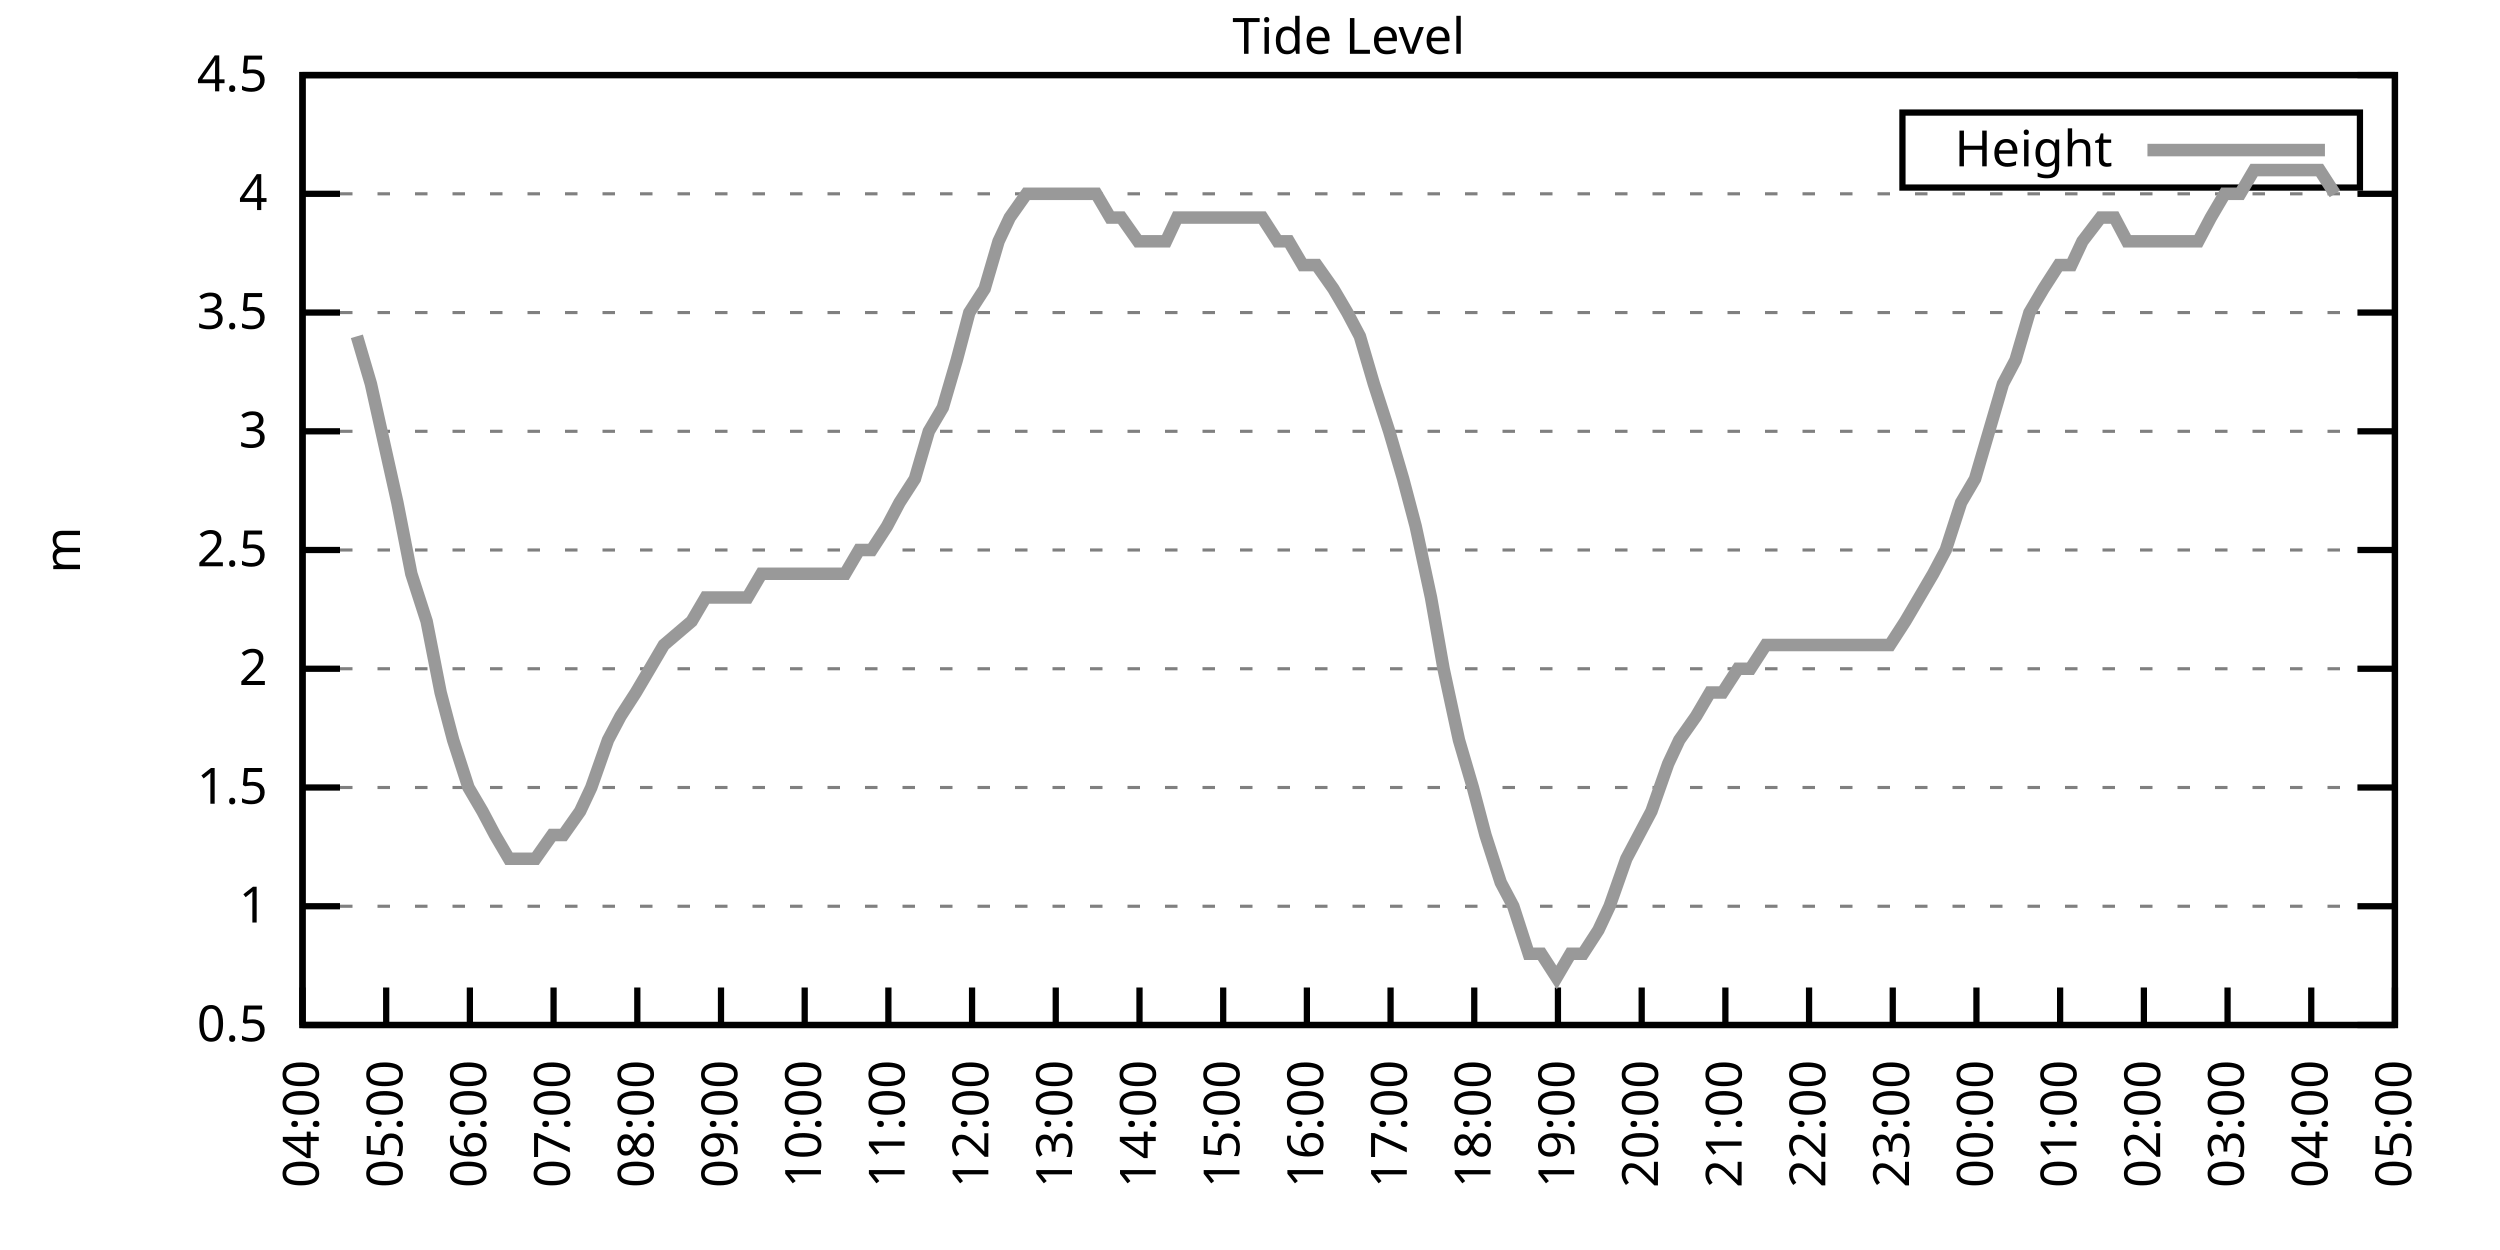
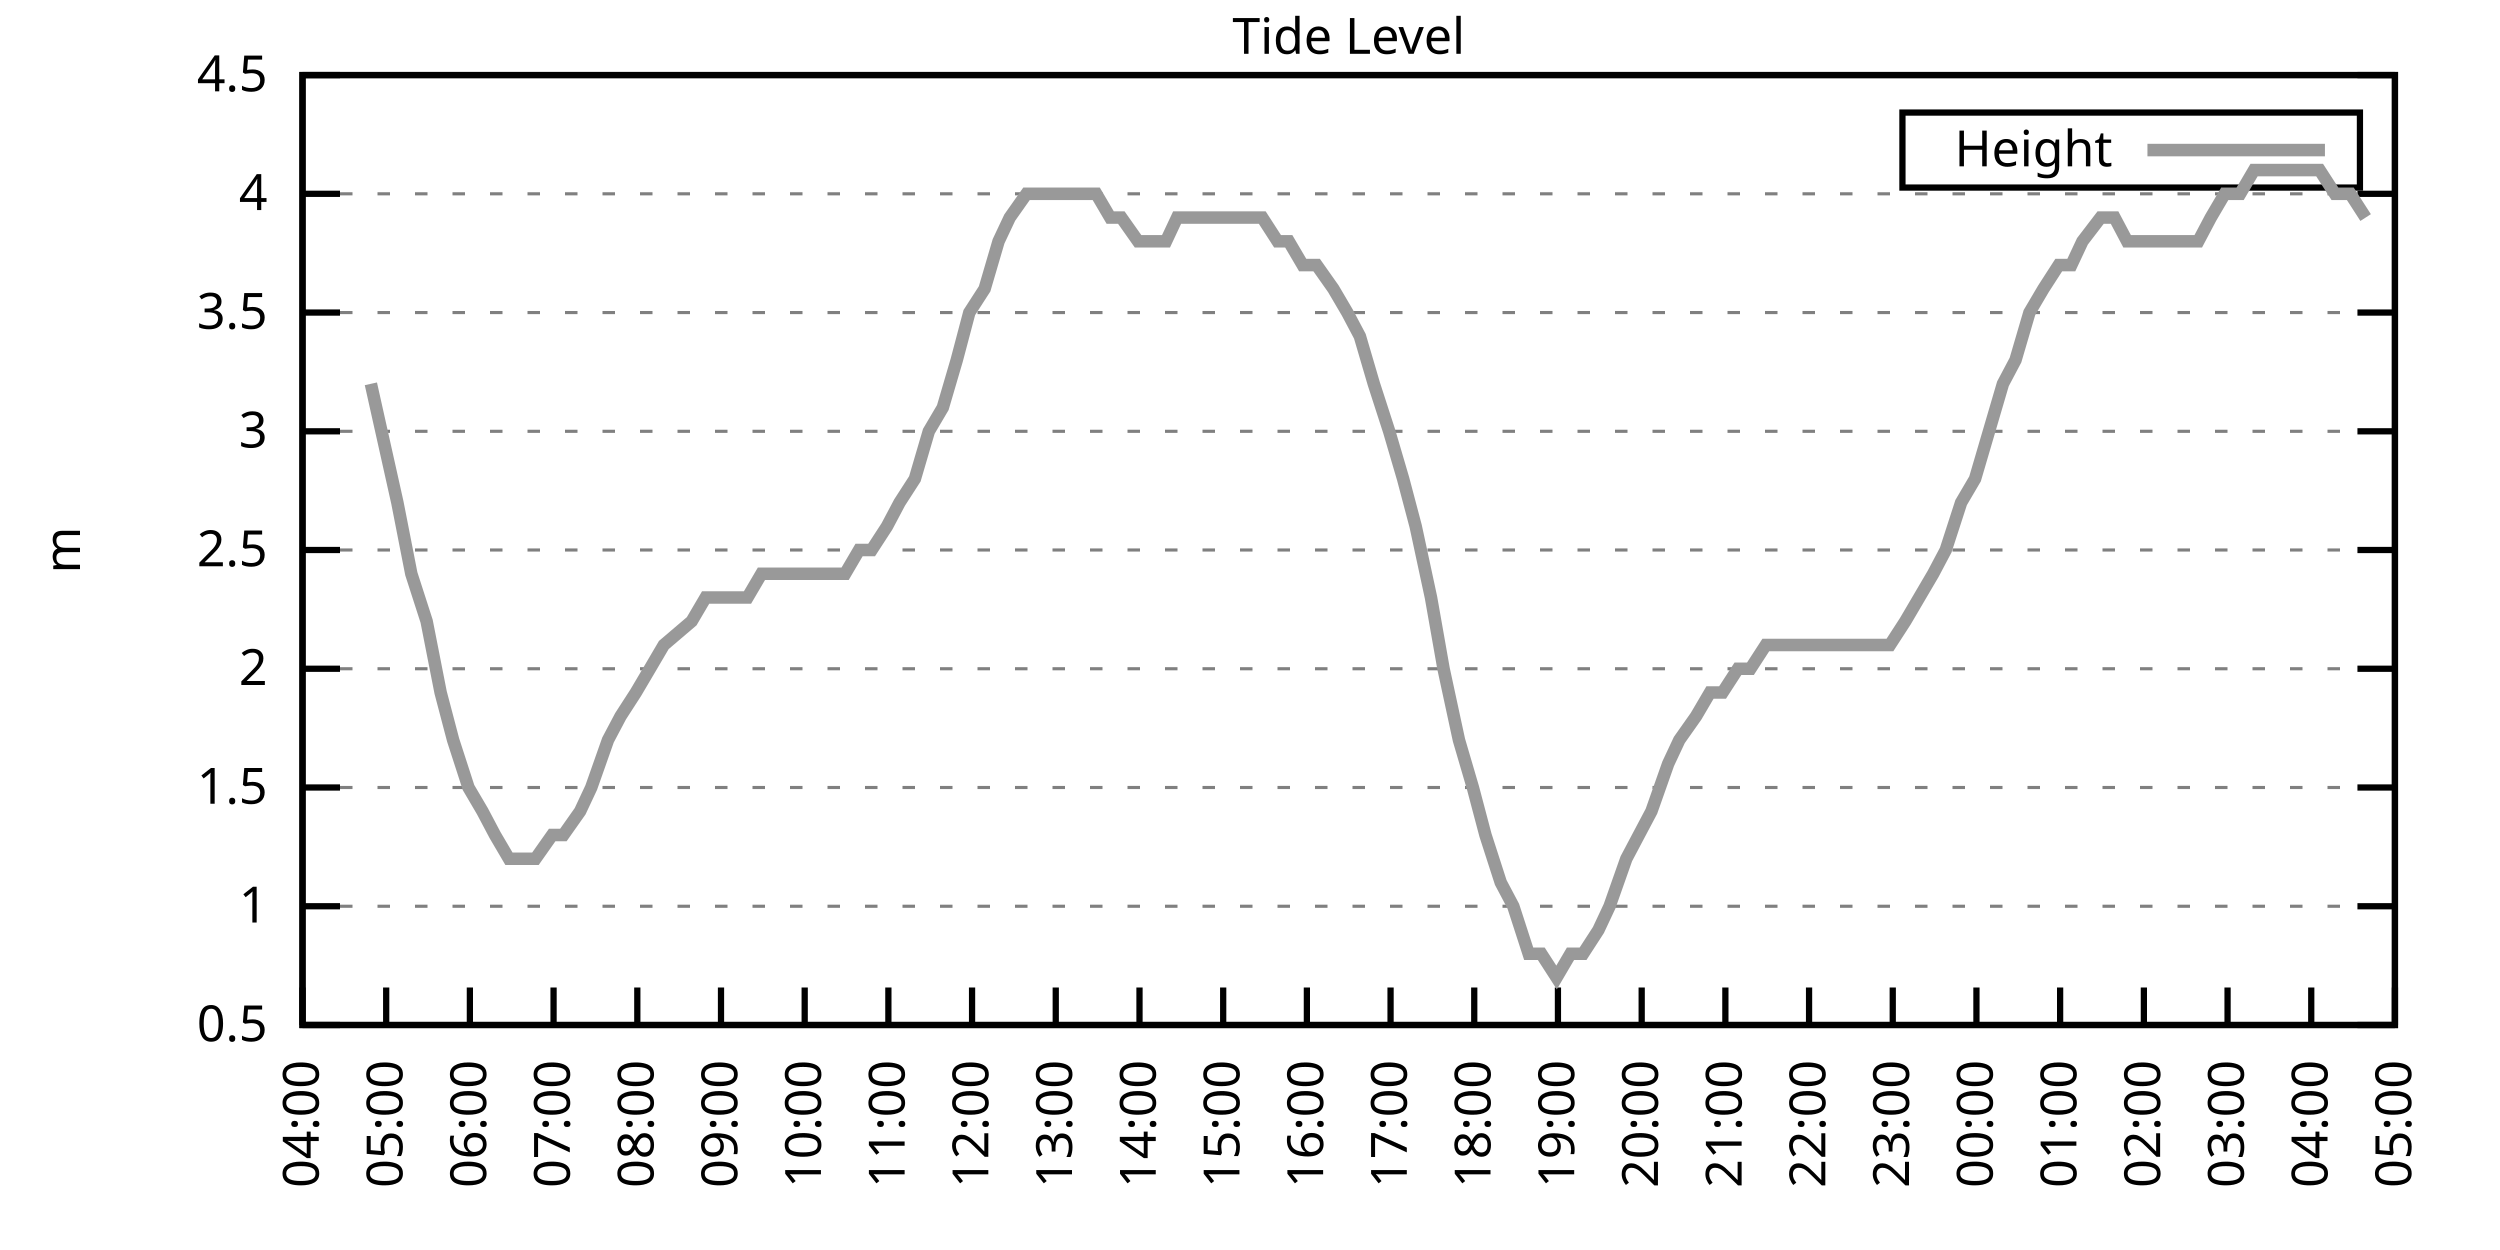
<svg xmlns="http://www.w3.org/2000/svg" xmlns:xlink="http://www.w3.org/1999/xlink" width="400" height="200" viewBox="0 0 400 200">
  <g id="gnuplot_canvas">
    <rect x="0" y="0" width="400" height="200" fill="none" />
    <defs>
      <circle id="gpDot" r="0.5" stroke-width="0.5" stroke="currentColor" />
      <path id="gpPt0" stroke-width="0.333" stroke="currentColor" d="M-1,0 h2 M0,-1 v2" />
      <path id="gpPt1" stroke-width="0.333" stroke="currentColor" d="M-1,-1 L1,1 M1,-1 L-1,1" />
      <path id="gpPt2" stroke-width="0.333" stroke="currentColor" d="M-1,0 L1,0 M0,-1 L0,1 M-1,-1 L1,1 M-1,1 L1,-1" />
      <rect id="gpPt3" stroke-width="0.333" stroke="currentColor" x="-1" y="-1" width="2" height="2" />
      <rect id="gpPt4" stroke-width="0.333" stroke="currentColor" fill="currentColor" x="-1" y="-1" width="2" height="2" />
      <circle id="gpPt5" stroke-width="0.333" stroke="currentColor" cx="0" cy="0" r="1" />
      <use xlink:href="#gpPt5" id="gpPt6" fill="currentColor" stroke="none" />
      <path id="gpPt7" stroke-width="0.333" stroke="currentColor" d="M0,-1.33 L-1.33,0.67 L1.33,0.67 z" />
      <use xlink:href="#gpPt7" id="gpPt8" fill="currentColor" stroke="none" />
      <use xlink:href="#gpPt7" id="gpPt9" stroke="currentColor" transform="rotate(180)" />
      <use xlink:href="#gpPt9" id="gpPt10" fill="currentColor" stroke="none" />
      <use xlink:href="#gpPt3" id="gpPt11" stroke="currentColor" transform="rotate(45)" />
      <use xlink:href="#gpPt11" id="gpPt12" fill="currentColor" stroke="none" />
      <path id="gpPt13" stroke-width="0.333" stroke="currentColor" d="M0,1.330 L1.265,0.411 L0.782,-1.067 L-0.782,-1.076 L-1.265,0.411 z" />
      <use xlink:href="#gpPt13" id="gpPt14" fill="currentColor" stroke="none" />
      <filter id="textbox" filterUnits="objectBoundingBox" x="0" y="0" height="1" width="1">
        <feFlood flood-color="white" flood-opacity="1" result="bgnd" />
        <feComposite in="SourceGraphic" in2="bgnd" operator="atop" />
      </filter>
      <filter id="greybox" filterUnits="objectBoundingBox" x="0" y="0" height="1" width="1">
        <feFlood flood-color="lightgrey" flood-opacity="1" result="grey" />
        <feComposite in="SourceGraphic" in2="grey" operator="atop" />
      </filter>
    </defs>
    <g fill="none" color="white" stroke="currentColor" stroke-width="1.00" stroke-linecap="butt" stroke-linejoin="miter">
</g>
    <g fill="none" color="black" stroke="currentColor" stroke-width="1.00" stroke-linecap="butt" stroke-linejoin="miter">
      <g stroke="none" shape-rendering="crispEdges">
        <polygon fill="rgb(255, 255, 255)" points="48.40,164.00 383.18,164.00 383.18,12.02 48.40,12.02 " />
      </g>
    </g>
    <g fill="none" color="black" stroke="currentColor" stroke-width="1.00" stroke-linecap="butt" stroke-linejoin="miter">
</g>
    <g fill="none" color="black" stroke="black" stroke-width="0.50" stroke-linecap="butt" stroke-linejoin="miter">
</g>
    <g fill="none" color="gray" stroke="currentColor" stroke-width="0.50" stroke-linecap="butt" stroke-linejoin="miter">
      <path stroke="gray" stroke-dasharray="2,4" class="gridline" d="M48.40,164.00 L383.19,164.00  " />
    </g>
    <g fill="none" color="gray" stroke="gray" stroke-width="1.00" stroke-linecap="butt" stroke-linejoin="miter">
</g>
    <g fill="none" color="black" stroke="currentColor" stroke-width="1.00" stroke-linecap="butt" stroke-linejoin="miter">
      <path stroke="black" d="M48.40,164.00 L54.40,164.00 M383.19,164.00 L377.19,164.00  " />
      <g transform="translate(42.80,166.60)" stroke="none" fill="black" font-family="Sans" font-size="8.00" text-anchor="end">
        <text>
          <tspan font-family="Sans"> 0.5</tspan>
        </text>
      </g>
    </g>
    <g fill="none" color="black" stroke="currentColor" stroke-width="1.00" stroke-linecap="butt" stroke-linejoin="miter">
</g>
    <g fill="none" color="black" stroke="black" stroke-width="0.50" stroke-linecap="butt" stroke-linejoin="miter">
</g>
    <g fill="none" color="gray" stroke="currentColor" stroke-width="0.50" stroke-linecap="butt" stroke-linejoin="miter">
      <path stroke="gray" stroke-dasharray="2,4" class="gridline" d="M48.40,145.00 L383.19,145.00  " />
    </g>
    <g fill="none" color="gray" stroke="gray" stroke-width="1.00" stroke-linecap="butt" stroke-linejoin="miter">
</g>
    <g fill="none" color="black" stroke="currentColor" stroke-width="1.00" stroke-linecap="butt" stroke-linejoin="miter">
      <path stroke="black" d="M48.40,145.00 L54.40,145.00 M383.19,145.00 L377.19,145.00  " />
      <g transform="translate(42.80,147.60)" stroke="none" fill="black" font-family="Sans" font-size="8.00" text-anchor="end">
        <text>
          <tspan font-family="Sans"> 1</tspan>
        </text>
      </g>
    </g>
    <g fill="none" color="black" stroke="currentColor" stroke-width="1.00" stroke-linecap="butt" stroke-linejoin="miter">
</g>
    <g fill="none" color="black" stroke="black" stroke-width="0.50" stroke-linecap="butt" stroke-linejoin="miter">
</g>
    <g fill="none" color="gray" stroke="currentColor" stroke-width="0.50" stroke-linecap="butt" stroke-linejoin="miter">
      <path stroke="gray" stroke-dasharray="2,4" class="gridline" d="M48.40,126.00 L383.19,126.00  " />
    </g>
    <g fill="none" color="gray" stroke="gray" stroke-width="1.00" stroke-linecap="butt" stroke-linejoin="miter">
</g>
    <g fill="none" color="black" stroke="currentColor" stroke-width="1.00" stroke-linecap="butt" stroke-linejoin="miter">
      <path stroke="black" d="M48.40,126.00 L54.40,126.00 M383.19,126.00 L377.19,126.00  " />
      <g transform="translate(42.80,128.60)" stroke="none" fill="black" font-family="Sans" font-size="8.00" text-anchor="end">
        <text>
          <tspan font-family="Sans"> 1.5</tspan>
        </text>
      </g>
    </g>
    <g fill="none" color="black" stroke="currentColor" stroke-width="1.00" stroke-linecap="butt" stroke-linejoin="miter">
</g>
    <g fill="none" color="black" stroke="black" stroke-width="0.50" stroke-linecap="butt" stroke-linejoin="miter">
</g>
    <g fill="none" color="gray" stroke="currentColor" stroke-width="0.50" stroke-linecap="butt" stroke-linejoin="miter">
      <path stroke="gray" stroke-dasharray="2,4" class="gridline" d="M48.40,107.00 L383.19,107.00  " />
    </g>
    <g fill="none" color="gray" stroke="gray" stroke-width="1.00" stroke-linecap="butt" stroke-linejoin="miter">
</g>
    <g fill="none" color="black" stroke="currentColor" stroke-width="1.00" stroke-linecap="butt" stroke-linejoin="miter">
      <path stroke="black" d="M48.40,107.00 L54.40,107.00 M383.19,107.00 L377.19,107.00  " />
      <g transform="translate(42.80,109.60)" stroke="none" fill="black" font-family="Sans" font-size="8.00" text-anchor="end">
        <text>
          <tspan font-family="Sans"> 2</tspan>
        </text>
      </g>
    </g>
    <g fill="none" color="black" stroke="currentColor" stroke-width="1.00" stroke-linecap="butt" stroke-linejoin="miter">
</g>
    <g fill="none" color="black" stroke="black" stroke-width="0.50" stroke-linecap="butt" stroke-linejoin="miter">
</g>
    <g fill="none" color="gray" stroke="currentColor" stroke-width="0.50" stroke-linecap="butt" stroke-linejoin="miter">
      <path stroke="gray" stroke-dasharray="2,4" class="gridline" d="M48.40,88.00 L383.19,88.00  " />
    </g>
    <g fill="none" color="gray" stroke="gray" stroke-width="1.00" stroke-linecap="butt" stroke-linejoin="miter">
</g>
    <g fill="none" color="black" stroke="currentColor" stroke-width="1.00" stroke-linecap="butt" stroke-linejoin="miter">
      <path stroke="black" d="M48.40,88.00 L54.40,88.00 M383.19,88.00 L377.19,88.00  " />
      <g transform="translate(42.80,90.60)" stroke="none" fill="black" font-family="Sans" font-size="8.00" text-anchor="end">
        <text>
          <tspan font-family="Sans"> 2.5</tspan>
        </text>
      </g>
    </g>
    <g fill="none" color="black" stroke="currentColor" stroke-width="1.00" stroke-linecap="butt" stroke-linejoin="miter">
</g>
    <g fill="none" color="black" stroke="black" stroke-width="0.50" stroke-linecap="butt" stroke-linejoin="miter">
</g>
    <g fill="none" color="gray" stroke="currentColor" stroke-width="0.50" stroke-linecap="butt" stroke-linejoin="miter">
      <path stroke="gray" stroke-dasharray="2,4" class="gridline" d="M48.40,69.01 L383.19,69.01  " />
    </g>
    <g fill="none" color="gray" stroke="gray" stroke-width="1.00" stroke-linecap="butt" stroke-linejoin="miter">
</g>
    <g fill="none" color="black" stroke="currentColor" stroke-width="1.00" stroke-linecap="butt" stroke-linejoin="miter">
      <path stroke="black" d="M48.40,69.01 L54.40,69.01 M383.19,69.01 L377.19,69.01  " />
      <g transform="translate(42.80,71.61)" stroke="none" fill="black" font-family="Sans" font-size="8.00" text-anchor="end">
        <text>
          <tspan font-family="Sans"> 3</tspan>
        </text>
      </g>
    </g>
    <g fill="none" color="black" stroke="currentColor" stroke-width="1.00" stroke-linecap="butt" stroke-linejoin="miter">
</g>
    <g fill="none" color="black" stroke="black" stroke-width="0.50" stroke-linecap="butt" stroke-linejoin="miter">
</g>
    <g fill="none" color="gray" stroke="currentColor" stroke-width="0.50" stroke-linecap="butt" stroke-linejoin="miter">
      <path stroke="gray" stroke-dasharray="2,4" class="gridline" d="M48.40,50.01 L383.19,50.01  " />
    </g>
    <g fill="none" color="gray" stroke="gray" stroke-width="1.00" stroke-linecap="butt" stroke-linejoin="miter">
</g>
    <g fill="none" color="black" stroke="currentColor" stroke-width="1.00" stroke-linecap="butt" stroke-linejoin="miter">
      <path stroke="black" d="M48.40,50.01 L54.40,50.01 M383.19,50.01 L377.19,50.01  " />
      <g transform="translate(42.80,52.61)" stroke="none" fill="black" font-family="Sans" font-size="8.00" text-anchor="end">
        <text>
          <tspan font-family="Sans"> 3.5</tspan>
        </text>
      </g>
    </g>
    <g fill="none" color="black" stroke="currentColor" stroke-width="1.00" stroke-linecap="butt" stroke-linejoin="miter">
</g>
    <g fill="none" color="black" stroke="black" stroke-width="0.50" stroke-linecap="butt" stroke-linejoin="miter">
</g>
    <g fill="none" color="gray" stroke="currentColor" stroke-width="0.50" stroke-linecap="butt" stroke-linejoin="miter">
      <path stroke="gray" stroke-dasharray="2,4" class="gridline" d="M48.40,31.01 L383.19,31.01  " />
    </g>
    <g fill="none" color="gray" stroke="gray" stroke-width="1.00" stroke-linecap="butt" stroke-linejoin="miter">
</g>
    <g fill="none" color="black" stroke="currentColor" stroke-width="1.00" stroke-linecap="butt" stroke-linejoin="miter">
      <path stroke="black" d="M48.40,31.01 L54.40,31.01 M383.19,31.01 L377.19,31.01  " />
      <g transform="translate(42.80,33.61)" stroke="none" fill="black" font-family="Sans" font-size="8.00" text-anchor="end">
        <text>
          <tspan font-family="Sans"> 4</tspan>
        </text>
      </g>
    </g>
    <g fill="none" color="black" stroke="currentColor" stroke-width="1.00" stroke-linecap="butt" stroke-linejoin="miter">
</g>
    <g fill="none" color="black" stroke="black" stroke-width="0.50" stroke-linecap="butt" stroke-linejoin="miter">
</g>
    <g fill="none" color="gray" stroke="currentColor" stroke-width="0.50" stroke-linecap="butt" stroke-linejoin="miter">
      <path stroke="gray" stroke-dasharray="2,4" class="gridline" d="M48.40,12.01 L383.19,12.01  " />
    </g>
    <g fill="none" color="gray" stroke="gray" stroke-width="1.00" stroke-linecap="butt" stroke-linejoin="miter">
</g>
    <g fill="none" color="black" stroke="currentColor" stroke-width="1.00" stroke-linecap="butt" stroke-linejoin="miter">
      <path stroke="black" d="M48.40,12.01 L54.40,12.01 M383.19,12.01 L377.19,12.01  " />
      <g transform="translate(42.80,14.61)" stroke="none" fill="black" font-family="Sans" font-size="8.00" text-anchor="end">
        <text>
          <tspan font-family="Sans"> 4.5</tspan>
        </text>
      </g>
    </g>
    <g fill="none" color="black" stroke="currentColor" stroke-width="1.00" stroke-linecap="butt" stroke-linejoin="miter">
      <path stroke="black" d="M48.40,164.00 L48.40,158.00  " />
      <g transform="translate(51.00,169.60) rotate(270.00)" stroke="none" fill="black" font-family="Sans" font-size="8.00" text-anchor="end">
        <text>
          <tspan font-family="Sans">04:00</tspan>
        </text>
      </g>
    </g>
    <g fill="none" color="black" stroke="currentColor" stroke-width="1.00" stroke-linecap="butt" stroke-linejoin="miter">
      <path stroke="black" d="M61.79,164.00 L61.79,158.00  " />
      <g transform="translate(64.39,169.60) rotate(270.00)" stroke="none" fill="black" font-family="Sans" font-size="8.00" text-anchor="end">
        <text>
          <tspan font-family="Sans">05:00</tspan>
        </text>
      </g>
    </g>
    <g fill="none" color="black" stroke="currentColor" stroke-width="1.00" stroke-linecap="butt" stroke-linejoin="miter">
      <path stroke="black" d="M75.18,164.00 L75.18,158.00  " />
      <g transform="translate(77.78,169.60) rotate(270.00)" stroke="none" fill="black" font-family="Sans" font-size="8.00" text-anchor="end">
        <text>
          <tspan font-family="Sans">06:00</tspan>
        </text>
      </g>
    </g>
    <g fill="none" color="black" stroke="currentColor" stroke-width="1.00" stroke-linecap="butt" stroke-linejoin="miter">
      <path stroke="black" d="M88.57,164.00 L88.57,158.00  " />
      <g transform="translate(91.17,169.60) rotate(270.00)" stroke="none" fill="black" font-family="Sans" font-size="8.00" text-anchor="end">
        <text>
          <tspan font-family="Sans">07:00</tspan>
        </text>
      </g>
    </g>
    <g fill="none" color="black" stroke="currentColor" stroke-width="1.00" stroke-linecap="butt" stroke-linejoin="miter">
      <path stroke="black" d="M101.97,164.00 L101.97,158.00  " />
      <g transform="translate(104.57,169.60) rotate(270.00)" stroke="none" fill="black" font-family="Sans" font-size="8.00" text-anchor="end">
        <text>
          <tspan font-family="Sans">08:00</tspan>
        </text>
      </g>
    </g>
    <g fill="none" color="black" stroke="currentColor" stroke-width="1.00" stroke-linecap="butt" stroke-linejoin="miter">
      <path stroke="black" d="M115.36,164.00 L115.36,158.00  " />
      <g transform="translate(117.96,169.60) rotate(270.00)" stroke="none" fill="black" font-family="Sans" font-size="8.00" text-anchor="end">
        <text>
          <tspan font-family="Sans">09:00</tspan>
        </text>
      </g>
    </g>
    <g fill="none" color="black" stroke="currentColor" stroke-width="1.00" stroke-linecap="butt" stroke-linejoin="miter">
      <path stroke="black" d="M128.75,164.00 L128.75,158.00  " />
      <g transform="translate(131.35,169.60) rotate(270.00)" stroke="none" fill="black" font-family="Sans" font-size="8.00" text-anchor="end">
        <text>
          <tspan font-family="Sans">10:00</tspan>
        </text>
      </g>
    </g>
    <g fill="none" color="black" stroke="currentColor" stroke-width="1.00" stroke-linecap="butt" stroke-linejoin="miter">
      <path stroke="black" d="M142.14,164.00 L142.14,158.00  " />
      <g transform="translate(144.74,169.60) rotate(270.00)" stroke="none" fill="black" font-family="Sans" font-size="8.00" text-anchor="end">
        <text>
          <tspan font-family="Sans">11:00</tspan>
        </text>
      </g>
    </g>
    <g fill="none" color="black" stroke="currentColor" stroke-width="1.00" stroke-linecap="butt" stroke-linejoin="miter">
      <path stroke="black" d="M155.53,164.00 L155.53,158.00  " />
      <g transform="translate(158.13,169.60) rotate(270.00)" stroke="none" fill="black" font-family="Sans" font-size="8.00" text-anchor="end">
        <text>
          <tspan font-family="Sans">12:00</tspan>
        </text>
      </g>
    </g>
    <g fill="none" color="black" stroke="currentColor" stroke-width="1.00" stroke-linecap="butt" stroke-linejoin="miter">
      <path stroke="black" d="M168.92,164.00 L168.92,158.00  " />
      <g transform="translate(171.52,169.60) rotate(270.00)" stroke="none" fill="black" font-family="Sans" font-size="8.00" text-anchor="end">
        <text>
          <tspan font-family="Sans">13:00</tspan>
        </text>
      </g>
    </g>
    <g fill="none" color="black" stroke="currentColor" stroke-width="1.00" stroke-linecap="butt" stroke-linejoin="miter">
      <path stroke="black" d="M182.32,164.00 L182.32,158.00  " />
      <g transform="translate(184.92,169.60) rotate(270.00)" stroke="none" fill="black" font-family="Sans" font-size="8.00" text-anchor="end">
        <text>
          <tspan font-family="Sans">14:00</tspan>
        </text>
      </g>
    </g>
    <g fill="none" color="black" stroke="currentColor" stroke-width="1.00" stroke-linecap="butt" stroke-linejoin="miter">
      <path stroke="black" d="M195.71,164.00 L195.71,158.00  " />
      <g transform="translate(198.31,169.60) rotate(270.00)" stroke="none" fill="black" font-family="Sans" font-size="8.00" text-anchor="end">
        <text>
          <tspan font-family="Sans">15:00</tspan>
        </text>
      </g>
    </g>
    <g fill="none" color="black" stroke="currentColor" stroke-width="1.00" stroke-linecap="butt" stroke-linejoin="miter">
      <path stroke="black" d="M209.10,164.00 L209.10,158.00  " />
      <g transform="translate(211.70,169.60) rotate(270.00)" stroke="none" fill="black" font-family="Sans" font-size="8.00" text-anchor="end">
        <text>
          <tspan font-family="Sans">16:00</tspan>
        </text>
      </g>
    </g>
    <g fill="none" color="black" stroke="currentColor" stroke-width="1.00" stroke-linecap="butt" stroke-linejoin="miter">
      <path stroke="black" d="M222.49,164.00 L222.49,158.00  " />
      <g transform="translate(225.09,169.60) rotate(270.00)" stroke="none" fill="black" font-family="Sans" font-size="8.00" text-anchor="end">
        <text>
          <tspan font-family="Sans">17:00</tspan>
        </text>
      </g>
    </g>
    <g fill="none" color="black" stroke="currentColor" stroke-width="1.00" stroke-linecap="butt" stroke-linejoin="miter">
      <path stroke="black" d="M235.88,164.00 L235.88,158.00  " />
      <g transform="translate(238.48,169.60) rotate(270.00)" stroke="none" fill="black" font-family="Sans" font-size="8.00" text-anchor="end">
        <text>
          <tspan font-family="Sans">18:00</tspan>
        </text>
      </g>
    </g>
    <g fill="none" color="black" stroke="currentColor" stroke-width="1.00" stroke-linecap="butt" stroke-linejoin="miter">
      <path stroke="black" d="M249.27,164.00 L249.27,158.00  " />
      <g transform="translate(251.87,169.60) rotate(270.00)" stroke="none" fill="black" font-family="Sans" font-size="8.00" text-anchor="end">
        <text>
          <tspan font-family="Sans">19:00</tspan>
        </text>
      </g>
    </g>
    <g fill="none" color="black" stroke="currentColor" stroke-width="1.00" stroke-linecap="butt" stroke-linejoin="miter">
      <path stroke="black" d="M262.67,164.00 L262.67,158.00  " />
      <g transform="translate(265.27,169.60) rotate(270.00)" stroke="none" fill="black" font-family="Sans" font-size="8.00" text-anchor="end">
        <text>
          <tspan font-family="Sans">20:00</tspan>
        </text>
      </g>
    </g>
    <g fill="none" color="black" stroke="currentColor" stroke-width="1.00" stroke-linecap="butt" stroke-linejoin="miter">
      <path stroke="black" d="M276.06,164.00 L276.06,158.00  " />
      <g transform="translate(278.66,169.60) rotate(270.00)" stroke="none" fill="black" font-family="Sans" font-size="8.00" text-anchor="end">
        <text>
          <tspan font-family="Sans">21:00</tspan>
        </text>
      </g>
    </g>
    <g fill="none" color="black" stroke="currentColor" stroke-width="1.00" stroke-linecap="butt" stroke-linejoin="miter">
      <path stroke="black" d="M289.45,164.00 L289.45,158.00  " />
      <g transform="translate(292.05,169.60) rotate(270.00)" stroke="none" fill="black" font-family="Sans" font-size="8.00" text-anchor="end">
        <text>
          <tspan font-family="Sans">22:00</tspan>
        </text>
      </g>
    </g>
    <g fill="none" color="black" stroke="currentColor" stroke-width="1.00" stroke-linecap="butt" stroke-linejoin="miter">
      <path stroke="black" d="M302.84,164.00 L302.84,158.00  " />
      <g transform="translate(305.44,169.60) rotate(270.00)" stroke="none" fill="black" font-family="Sans" font-size="8.00" text-anchor="end">
        <text>
          <tspan font-family="Sans">23:00</tspan>
        </text>
      </g>
    </g>
    <g fill="none" color="black" stroke="currentColor" stroke-width="1.00" stroke-linecap="butt" stroke-linejoin="miter">
      <path stroke="black" d="M316.23,164.00 L316.23,158.00  " />
      <g transform="translate(318.83,169.60) rotate(270.00)" stroke="none" fill="black" font-family="Sans" font-size="8.00" text-anchor="end">
        <text>
          <tspan font-family="Sans">00:00</tspan>
        </text>
      </g>
    </g>
    <g fill="none" color="black" stroke="currentColor" stroke-width="1.00" stroke-linecap="butt" stroke-linejoin="miter">
      <path stroke="black" d="M329.62,164.00 L329.62,158.00  " />
      <g transform="translate(332.22,169.60) rotate(270.00)" stroke="none" fill="black" font-family="Sans" font-size="8.00" text-anchor="end">
        <text>
          <tspan font-family="Sans">01:00</tspan>
        </text>
      </g>
    </g>
    <g fill="none" color="black" stroke="currentColor" stroke-width="1.00" stroke-linecap="butt" stroke-linejoin="miter">
      <path stroke="black" d="M343.02,164.00 L343.02,158.00  " />
      <g transform="translate(345.62,169.60) rotate(270.00)" stroke="none" fill="black" font-family="Sans" font-size="8.00" text-anchor="end">
        <text>
          <tspan font-family="Sans">02:00</tspan>
        </text>
      </g>
    </g>
    <g fill="none" color="black" stroke="currentColor" stroke-width="1.00" stroke-linecap="butt" stroke-linejoin="miter">
      <path stroke="black" d="M356.41,164.00 L356.41,158.00  " />
      <g transform="translate(359.01,169.60) rotate(270.00)" stroke="none" fill="black" font-family="Sans" font-size="8.00" text-anchor="end">
        <text>
          <tspan font-family="Sans">03:00</tspan>
        </text>
      </g>
    </g>
    <g fill="none" color="black" stroke="currentColor" stroke-width="1.00" stroke-linecap="butt" stroke-linejoin="miter">
      <path stroke="black" d="M369.80,164.00 L369.80,158.00  " />
      <g transform="translate(372.40,169.60) rotate(270.00)" stroke="none" fill="black" font-family="Sans" font-size="8.00" text-anchor="end">
        <text>
          <tspan font-family="Sans">04:00</tspan>
        </text>
      </g>
    </g>
    <g fill="none" color="black" stroke="currentColor" stroke-width="1.00" stroke-linecap="butt" stroke-linejoin="miter">
      <path stroke="black" d="M383.19,164.00 L383.19,158.00  " />
      <g transform="translate(385.79,169.60) rotate(270.00)" stroke="none" fill="black" font-family="Sans" font-size="8.00" text-anchor="end">
        <text>
          <tspan font-family="Sans">05:00</tspan>
        </text>
      </g>
    </g>
    <g fill="none" color="black" stroke="currentColor" stroke-width="1.00" stroke-linecap="butt" stroke-linejoin="miter">
</g>
    <g fill="none" color="black" stroke="currentColor" stroke-width="1.00" stroke-linecap="butt" stroke-linejoin="miter">
      <path stroke="black" d="M48.40,12.01 L48.40,164.00 L383.19,164.00 L383.19,12.01 L48.40,12.01 Z  " />
    </g>
    <g fill="none" color="black" stroke="currentColor" stroke-width="1.00" stroke-linecap="butt" stroke-linejoin="miter">
</g>
    <g fill="none" color="black" stroke="currentColor" stroke-width="1.00" stroke-linecap="butt" stroke-linejoin="miter">
      <path stroke="black" d="M304.39,30.01 L304.39,18.01 L377.59,18.01 L377.59,30.01 L304.39,30.01 Z  " />
    </g>
    <g id="Tide_level_plot_1">
      <g fill="none" color="white" stroke="black" stroke-width="2.00" stroke-linecap="butt" stroke-linejoin="miter">
</g>
      <g fill="none" color="black" stroke="currentColor" stroke-width="2.00" stroke-linecap="butt" stroke-linejoin="miter">
        <g transform="translate(337.99,26.61)" stroke="none" fill="black" font-family="Sans" font-size="8.00" text-anchor="end">
          <text>
            <tspan font-family="Sans">Height</tspan>
          </text>
        </g>
      </g>
      <g fill="none" color="black" stroke="currentColor" stroke-width="2.00" stroke-linecap="butt" stroke-linejoin="miter">
-         <path stroke="rgb(153, 153, 153)" d="M343.59,24.01 L371.99,24.01 M57.10,53.81 L59.34,61.41 L63.58,80.41 L65.81,91.80 L68.26,99.40 L70.50,110.80   L72.50,118.40 L74.96,126.00 L77.19,129.80 L79.20,133.60 L81.43,137.40 L83.89,137.40 L85.67,137.40 L88.35,133.60   L90.14,133.60 L92.82,129.80 L94.60,126.00 L97.28,118.40 L99.29,114.60 L101.74,110.80 L103.98,107.00 L106.21,103.20   L110.67,99.40 L112.90,95.60 L115.13,95.60 L117.37,95.60 L119.60,95.60 L121.83,91.80 L123.84,91.80 L126.29,91.80   L130.54,91.80 L132.99,91.80 L135.22,91.80 L137.45,88.00 L139.46,88.00 L141.92,84.21 L143.93,80.41 L146.38,76.61   L148.61,69.01 L150.85,65.21 L153.08,57.61 L155.09,50.01 L157.54,46.21 L159.77,38.61 L161.56,34.81 L164.24,31.01   L166.47,31.01 L168.70,31.01 L170.71,31.01 L172.94,31.01 L175.40,31.01 L177.63,34.81 L179.41,34.81 L182.09,38.61   L184.10,38.61 L186.56,38.61 L188.34,34.81 L191.02,34.81 L193.03,34.81 L195.48,34.81 L197.49,34.81 L199.73,34.81   L201.96,34.81 L204.41,38.61 L206.20,38.61 L208.43,42.41 L210.66,42.41 L213.34,46.21 L215.57,50.01 L217.58,53.81   L219.81,61.41 L222.27,69.01 L224.50,76.61 L226.51,84.21 L228.96,95.60 L230.97,107.00 L233.43,118.40 L235.66,126.00   L237.67,133.60 L240.12,141.20 L242.13,145.00 L244.59,152.60 L246.60,152.60 L249.05,156.40 L251.28,152.60 L253.29,152.60   L255.75,148.80 L257.53,145.00 L260.21,137.40 L262.22,133.60 L264.23,129.80 L266.91,122.20 L268.69,118.40 L271.37,114.60   L273.60,110.80 L275.61,110.80 L278.07,107.00 L280.07,107.00 L282.53,103.20 L284.54,103.20 L286.99,103.20 L288.78,103.20   L291.23,103.20 L293.69,103.20 L295.92,103.20 L298.15,103.20 L300.39,103.20 L302.39,103.20 L304.85,99.40 L307.08,95.60   L309.31,91.80 L311.32,88.00 L313.78,80.41 L316.01,76.61 L318.24,69.01 L320.47,61.41 L322.48,57.61 L324.71,50.01   L326.95,46.21 L329.40,42.41 L331.41,42.41 L333.19,38.61 L336.10,34.81 L338.33,34.81 L340.34,38.61 L342.57,38.61   L345.02,38.61 L347.26,38.61 L349.49,38.61 L351.72,38.61 L353.73,34.81 L355.96,31.01 L358.42,31.01 L360.65,27.21   L362.88,27.21 L365.11,27.21 L367.12,27.21 L369.35,27.21 L371.14,27.21 L373.59,31.01  " />
+         <path stroke="rgb(153, 153, 153)" d="M343.59,24.01 L371.99,24.01 M59.34,61.41 L63.58,80.41 L65.81,91.80 L68.26,99.40 L70.50,110.80 L72.50,118.40   L74.96,126.00 L77.19,129.80 L79.20,133.60 L81.43,137.40 L83.89,137.40 L85.67,137.40 L88.35,133.60 L90.14,133.60   L92.82,129.80 L94.60,126.00 L97.28,118.40 L99.29,114.60 L101.74,110.80 L103.98,107.00 L106.21,103.20 L110.67,99.40   L112.90,95.60 L115.13,95.60 L117.37,95.60 L119.60,95.60 L121.83,91.80 L123.84,91.80 L126.29,91.80 L130.54,91.80   L132.99,91.80 L135.22,91.80 L137.45,88.00 L139.46,88.00 L141.92,84.21 L143.93,80.41 L146.38,76.61 L148.61,69.01   L150.85,65.21 L153.08,57.61 L155.09,50.01 L157.54,46.21 L159.77,38.61 L161.56,34.81 L164.24,31.01 L166.47,31.01   L168.70,31.01 L170.71,31.01 L172.94,31.01 L175.40,31.01 L177.63,34.81 L179.41,34.81 L182.09,38.61 L184.10,38.61   L186.56,38.61 L188.34,34.81 L191.02,34.81 L193.03,34.81 L195.48,34.81 L197.49,34.81 L199.73,34.81 L201.96,34.81   L204.41,38.61 L206.20,38.61 L208.43,42.41 L210.66,42.41 L213.34,46.21 L215.57,50.01 L217.58,53.81 L219.81,61.41   L222.27,69.01 L224.50,76.61 L226.51,84.21 L228.96,95.60 L230.97,107.00 L233.43,118.40 L235.66,126.00 L237.67,133.60   L240.12,141.20 L242.13,145.00 L244.59,152.60 L246.60,152.60 L249.05,156.40 L251.28,152.60 L253.29,152.60 L255.75,148.80   L257.53,145.00 L260.21,137.40 L262.22,133.60 L264.23,129.80 L266.91,122.20 L268.69,118.40 L271.37,114.60 L273.60,110.80   L275.61,110.80 L278.07,107.00 L280.07,107.00 L282.53,103.20 L284.54,103.20 L286.99,103.20 L288.78,103.20 L291.23,103.20   L293.69,103.20 L295.92,103.20 L298.15,103.20 L300.39,103.20 L302.39,103.20 L304.85,99.40 L307.08,95.60 L309.31,91.80   L311.32,88.00 L313.78,80.41 L316.01,76.61 L318.24,69.01 L320.47,61.41 L322.48,57.61 L324.71,50.01 L326.95,46.21   L329.40,42.41 L331.41,42.41 L333.19,38.61 L336.10,34.81 L338.33,34.81 L340.34,38.61 L342.57,38.61 L345.02,38.61   L347.26,38.61 L349.49,38.61 L351.72,38.61 L353.73,34.81 L355.96,31.01 L358.42,31.01 L360.65,27.21 L362.88,27.21   L365.11,27.21 L367.12,27.21 L369.35,27.21 L371.14,27.21 L373.59,31.01 L376.05,31.01 L378.50,34.81  " />
      </g>
    </g>
    <g fill="none" color="black" stroke="currentColor" stroke-width="2.00" stroke-linecap="butt" stroke-linejoin="miter">
</g>
    <g fill="none" color="black" stroke="black" stroke-width="1.00" stroke-linecap="butt" stroke-linejoin="miter">
</g>
    <g fill="none" color="black" stroke="currentColor" stroke-width="1.00" stroke-linecap="butt" stroke-linejoin="miter">
      <path stroke="black" d="M48.40,12.01 L48.40,164.00 L383.19,164.00 L383.19,12.01 L48.40,12.01 Z  " />
      <g transform="translate(12.80,88.01) rotate(270.00)" stroke="none" fill="black" font-family="Sans" font-size="8.00" text-anchor="middle">
        <text>
          <tspan font-family="Sans">m</tspan>
        </text>
      </g>
    </g>
    <g fill="none" color="black" stroke="currentColor" stroke-width="1.00" stroke-linecap="butt" stroke-linejoin="miter">
</g>
    <g fill="none" color="black" stroke="currentColor" stroke-width="1.00" stroke-linecap="butt" stroke-linejoin="miter">
      <g transform="translate(215.79,8.61)" stroke="none" fill="black" font-family="Sans" font-size="8.00" text-anchor="middle">
        <text>
          <tspan font-family="Sans">Tide Level</tspan>
        </text>
      </g>
    </g>
    <g fill="none" color="black" stroke="currentColor" stroke-width="1.00" stroke-linecap="butt" stroke-linejoin="miter">
</g>
  </g>
</svg>
